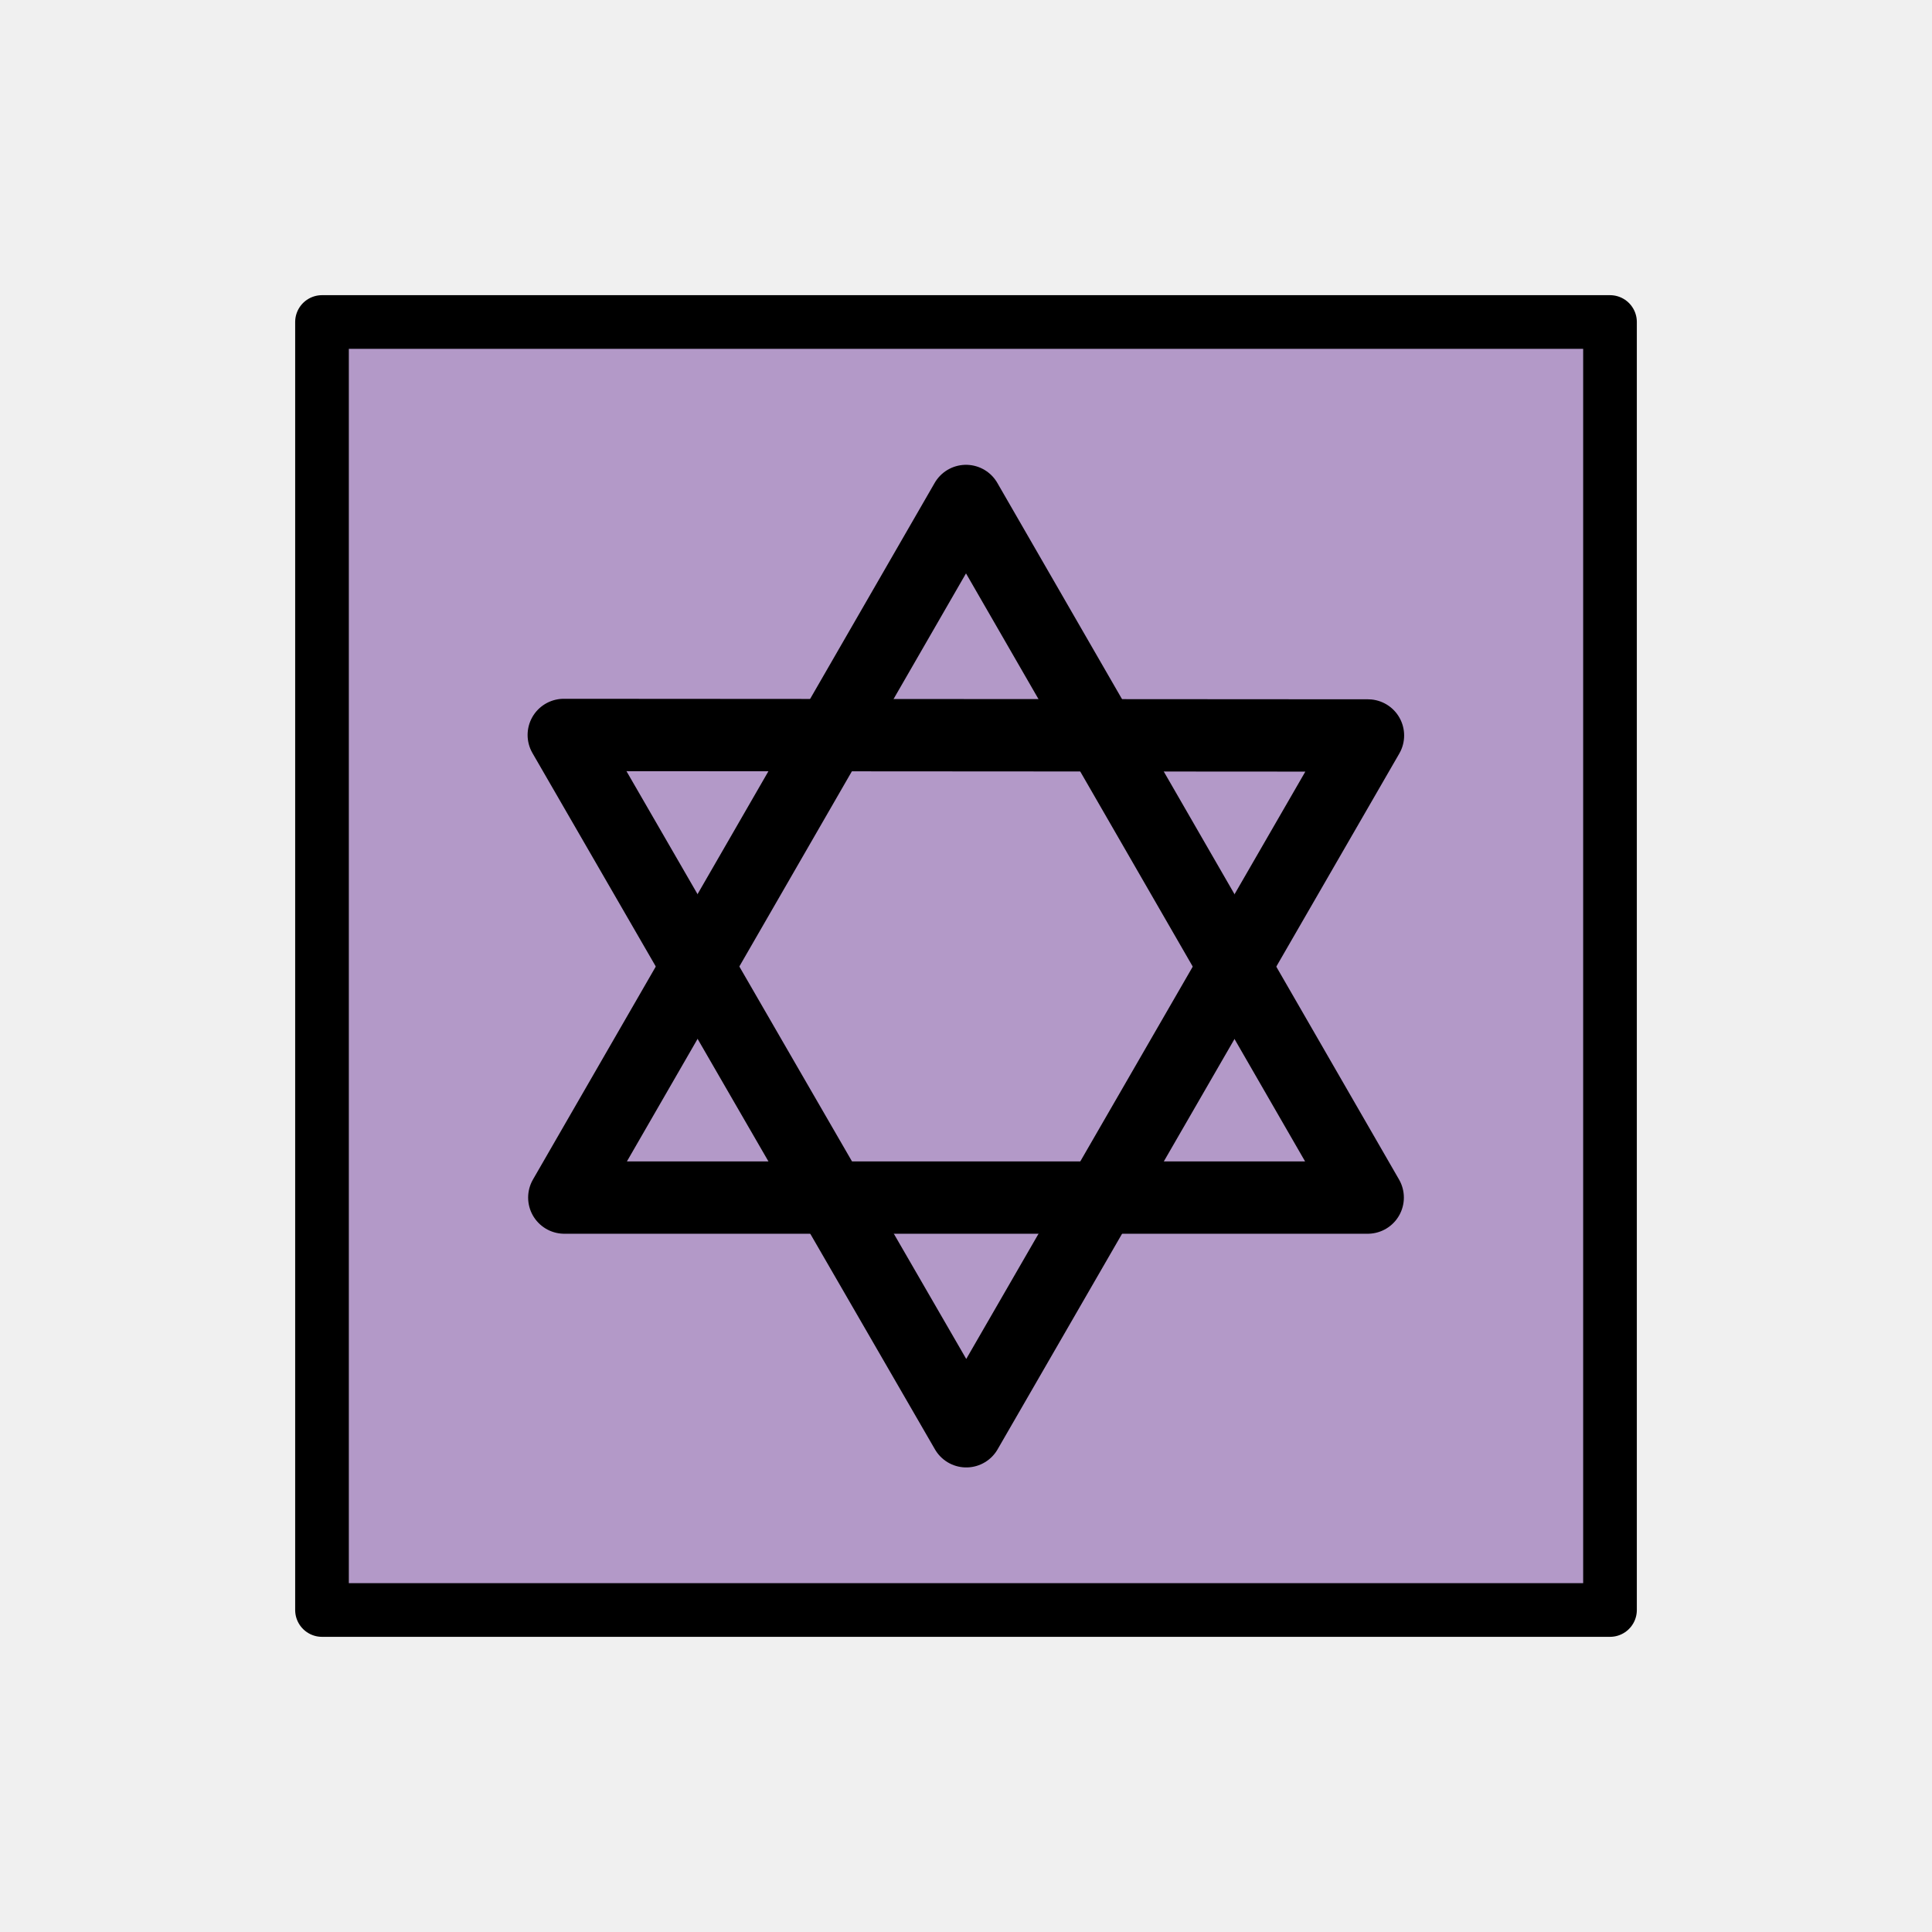
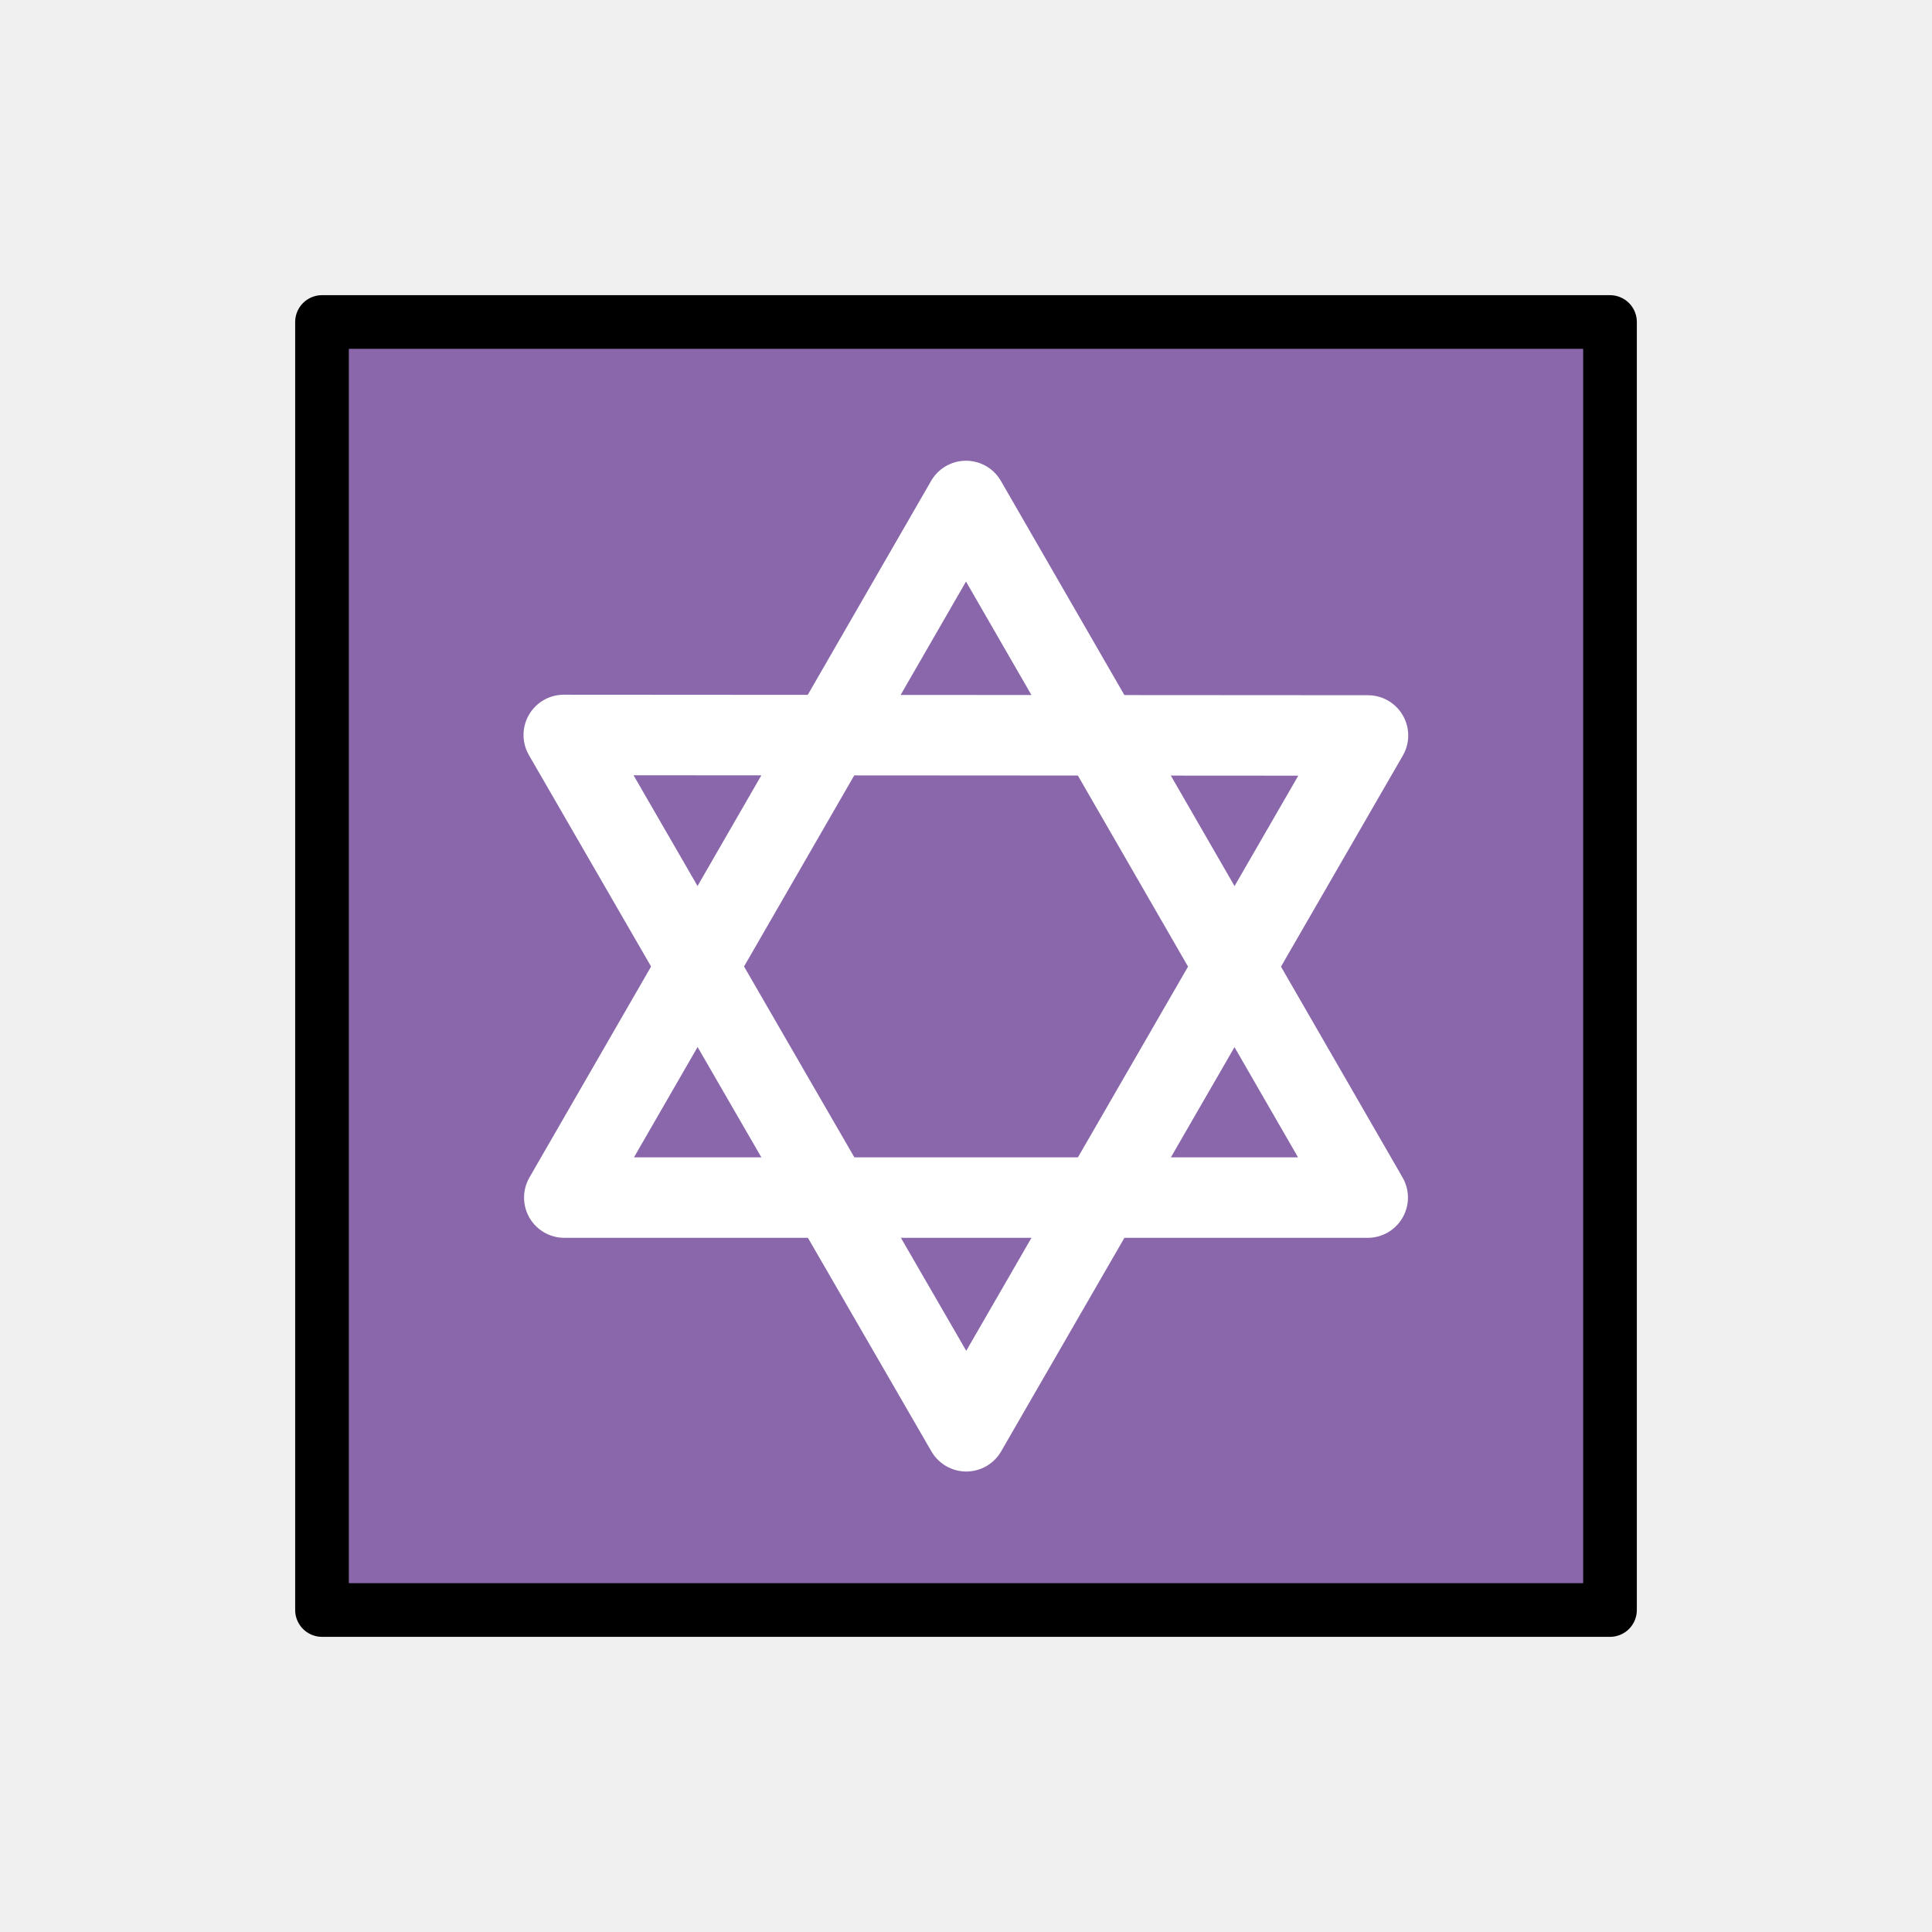
- <svg xmlns="http://www.w3.org/2000/svg" id="emoji" viewBox="0 0 72 72">
+ <svg xmlns="http://www.w3.org/2000/svg" id="emoji" viewBox="0 0 72 72" version="1.1">
+   <g id="line-supplement" fill="none" stroke="#000" stroke-linecap="round" stroke-linejoin="round" stroke-width="2.696">
+     <path d="m36 18.67 14.97 25.96-14.97-1.113e-6h-14.97l7.486-12.98z" paint-order="stroke fill markers" />
+     <path d="m21.01 27.39 29.97 0.019-14.97 25.93-7.5-12.97z" paint-order="stroke fill markers" />
+   </g>
  <g id="color">
-     <rect x="12" y="12.08" width="48" height="47.83" fill="#b399c8" />
+     <rect x="12" y="12.08" width="48" height="47.83" fill="#8967aa" />
+     <path fill="none" stroke="#fff" stroke-linecap="round" stroke-linejoin="round" stroke-width="3" d="m36 18.67 14.97 25.96-14.97-1e-6h-14.97l7.486-12.98z" paint-order="stroke fill markers" />
+     <path fill="none" stroke="#fff" stroke-linecap="round" stroke-linejoin="round" stroke-width="3" d="m21.01 27.39 29.97 0.019-14.97 25.93-7.5-12.97z" paint-order="stroke fill markers" />
  </g>
-   <g id="line">
+   <g id="line" fill="none">
    <rect x="12" y="12" width="48" height="48" fill="none" stroke="#000" stroke-linecap="round" stroke-linejoin="round" stroke-width="2" />
-     <path fill="none" stroke="#000" stroke-linecap="round" stroke-linejoin="round" stroke-width="2.696" d="m36 18.67 14.97 25.96-14.97-1.113e-6h-14.97l7.486-12.98 z" paint-order="stroke fill markers" />
-     <path fill="none" stroke="#000" stroke-linecap="round" stroke-linejoin="round" stroke-width="2.696" d="m21.01 27.39 29.97 0.019-14.97 25.93-7.5-12.97 z" paint-order="stroke fill markers" />
  </g>
</svg>
